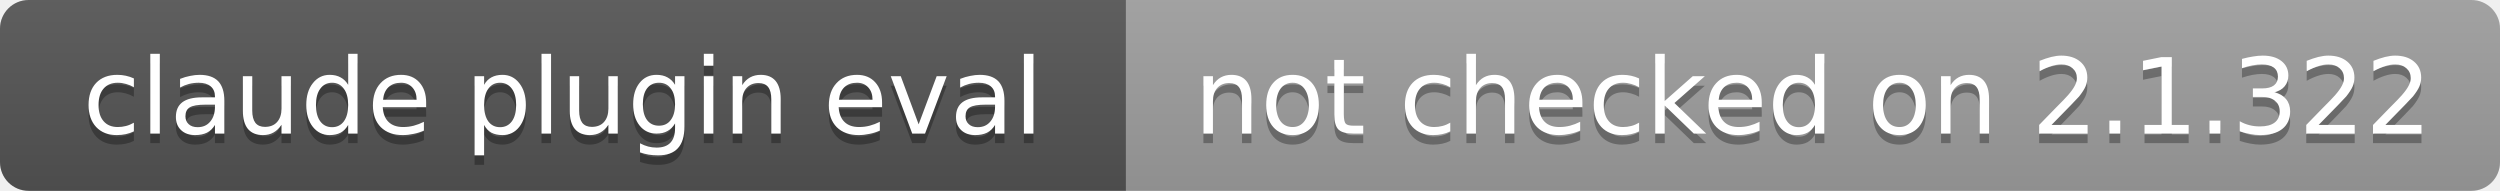
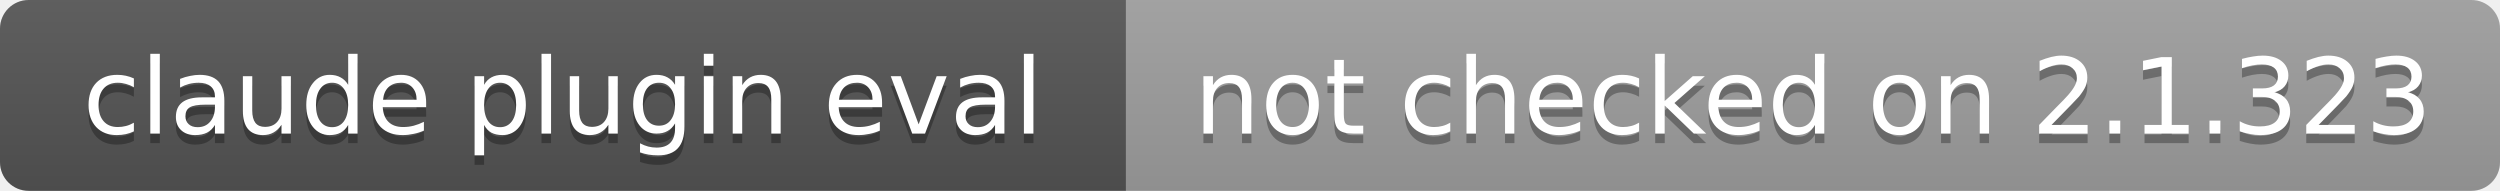
- <svg xmlns="http://www.w3.org/2000/svg" width="262" height="20" role="img" aria-label="claude plugin eval: not checked on 2.1.322">
+ <svg xmlns="http://www.w3.org/2000/svg" width="262" height="20" role="img" aria-label="claude plugin eval: not checked on 2.1.323">
  <linearGradient id="s" x2="0" y2="100%">
    <stop offset="0" stop-color="#bbb" stop-opacity=".1" />
    <stop offset="1" stop-opacity=".1" />
  </linearGradient>
  <clipPath id="r">
    <rect width="262" height="20" rx="3" fill="#fff" />
  </clipPath>
  <g clip-path="url(#r)">
    <rect width="118" height="20" fill="#555" />
    <rect x="118" width="144" height="20" fill="#9f9f9f" />
    <rect width="262" height="20" fill="url(#s)" />
  </g>
  <g fill="#fff" text-anchor="middle" font-family="Verdana,Geneva,DejaVu Sans,sans-serif" font-size="11">
    <text x="59" y="15" fill="#010101" fill-opacity=".3">claude plugin eval</text>
    <text x="59" y="14">claude plugin eval</text>
-     <text x="190" y="15" fill="#010101" fill-opacity=".3">not checked on 2.1.322</text>
-     <text x="190" y="14">not checked on 2.1.322</text>
+     <text x="190" y="15" fill="#010101" fill-opacity=".3">not checked on 2.1.323</text>
+     <text x="190" y="14">not checked on 2.1.323</text>
  </g>
</svg>
